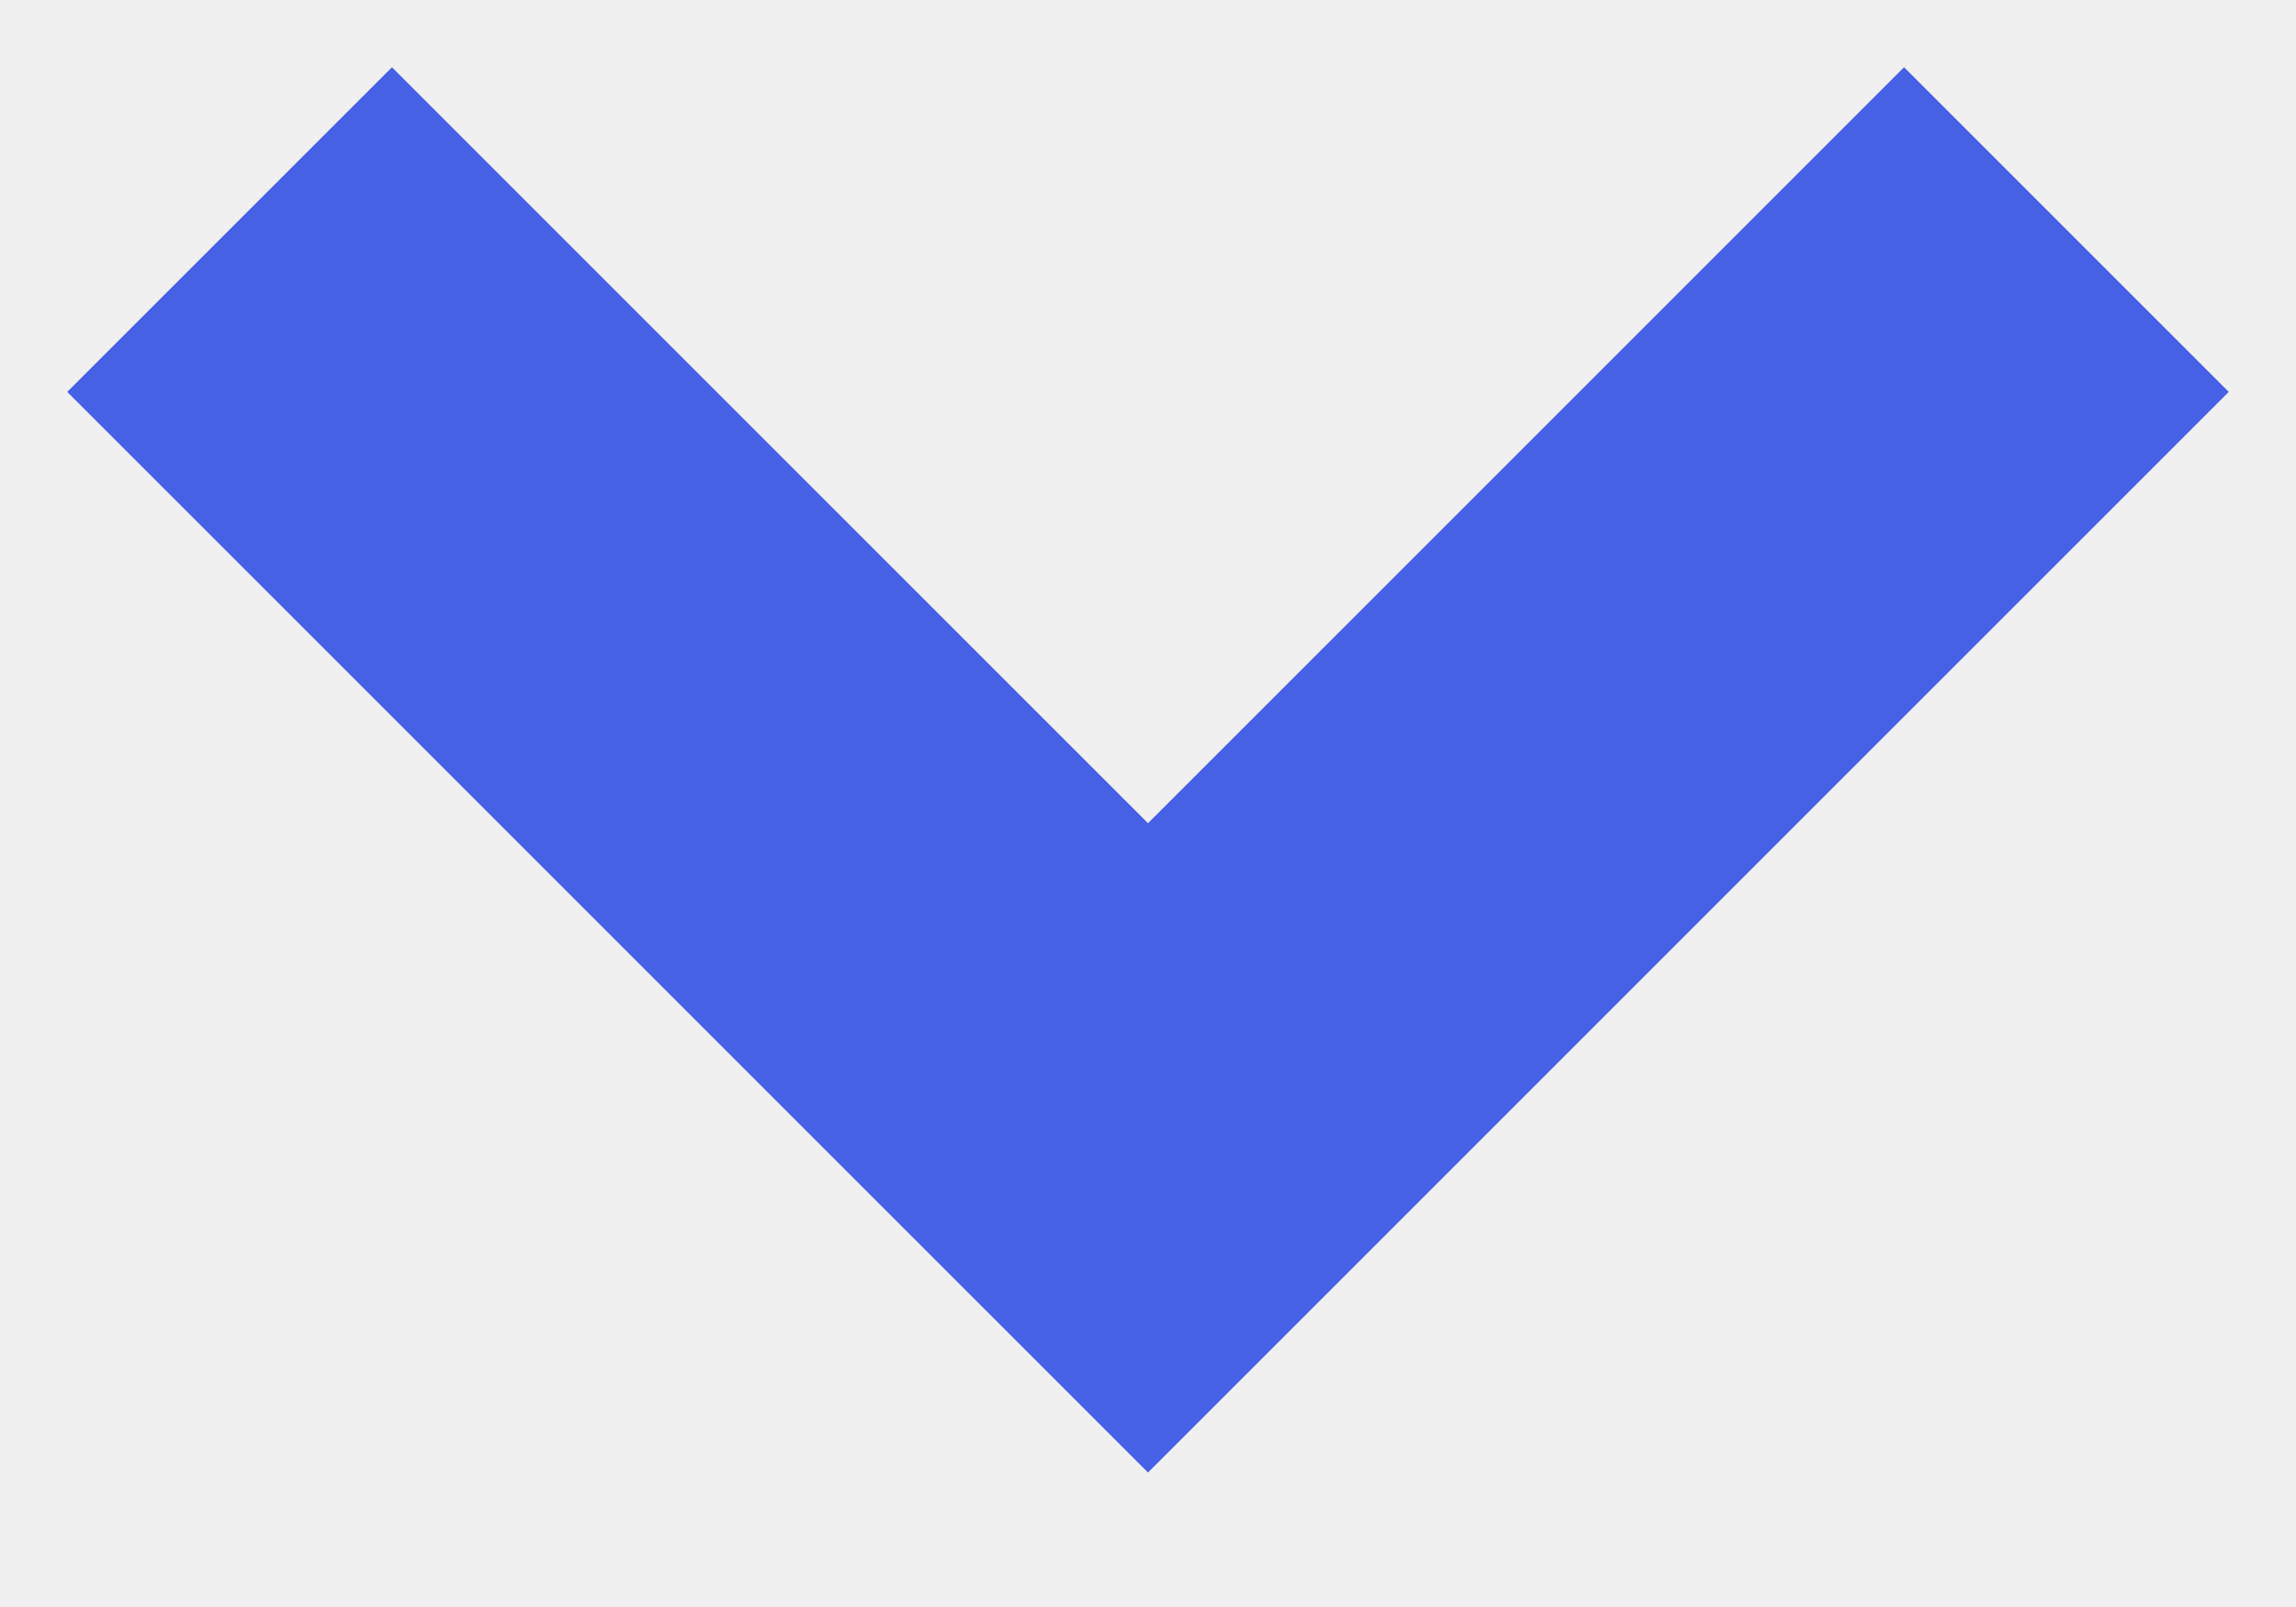
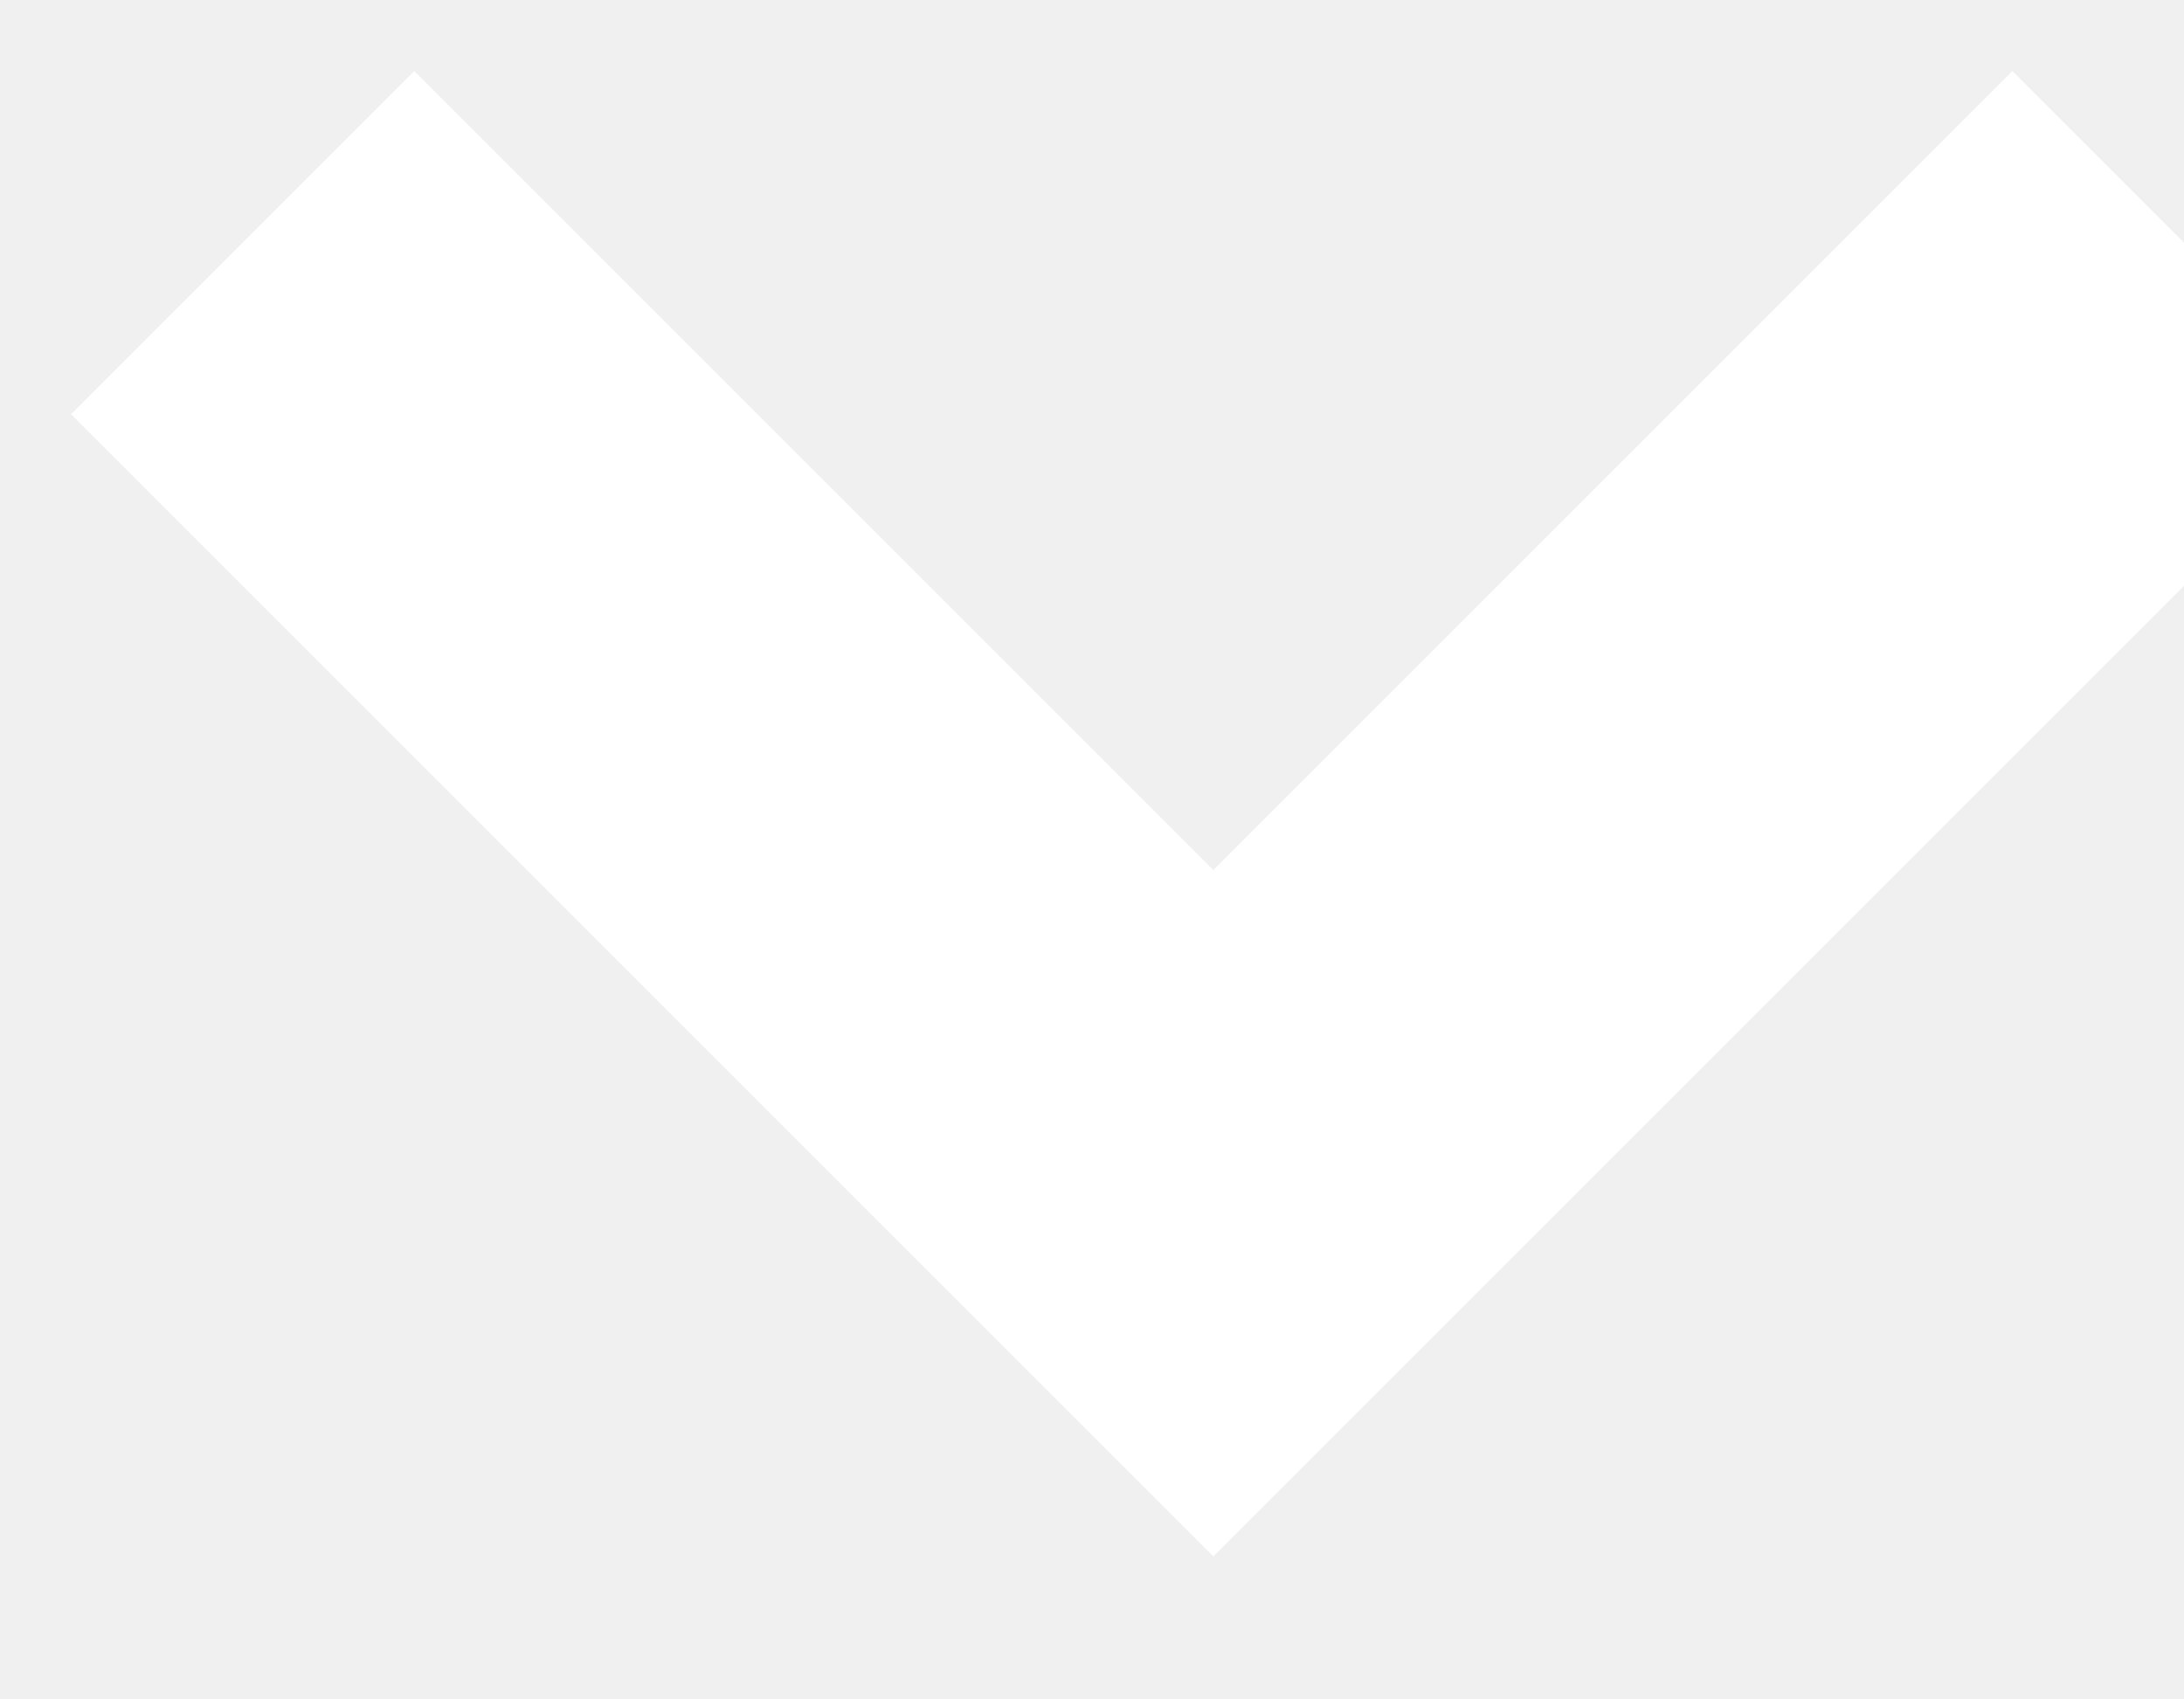
- <svg xmlns="http://www.w3.org/2000/svg" width="10" height="7">
-   <path d="M1 1l4 4 4-4" stroke="#4661E6" stroke-width="2" fill="none" fill-rule="evenodd" />
+ <svg xmlns="http://www.w3.org/2000/svg" width="9" height="7" viewBox="0 0 9 7" fill="none">
+   <path d="M1 1L5 5L9 1" stroke="white" stroke-width="2" />
</svg>
